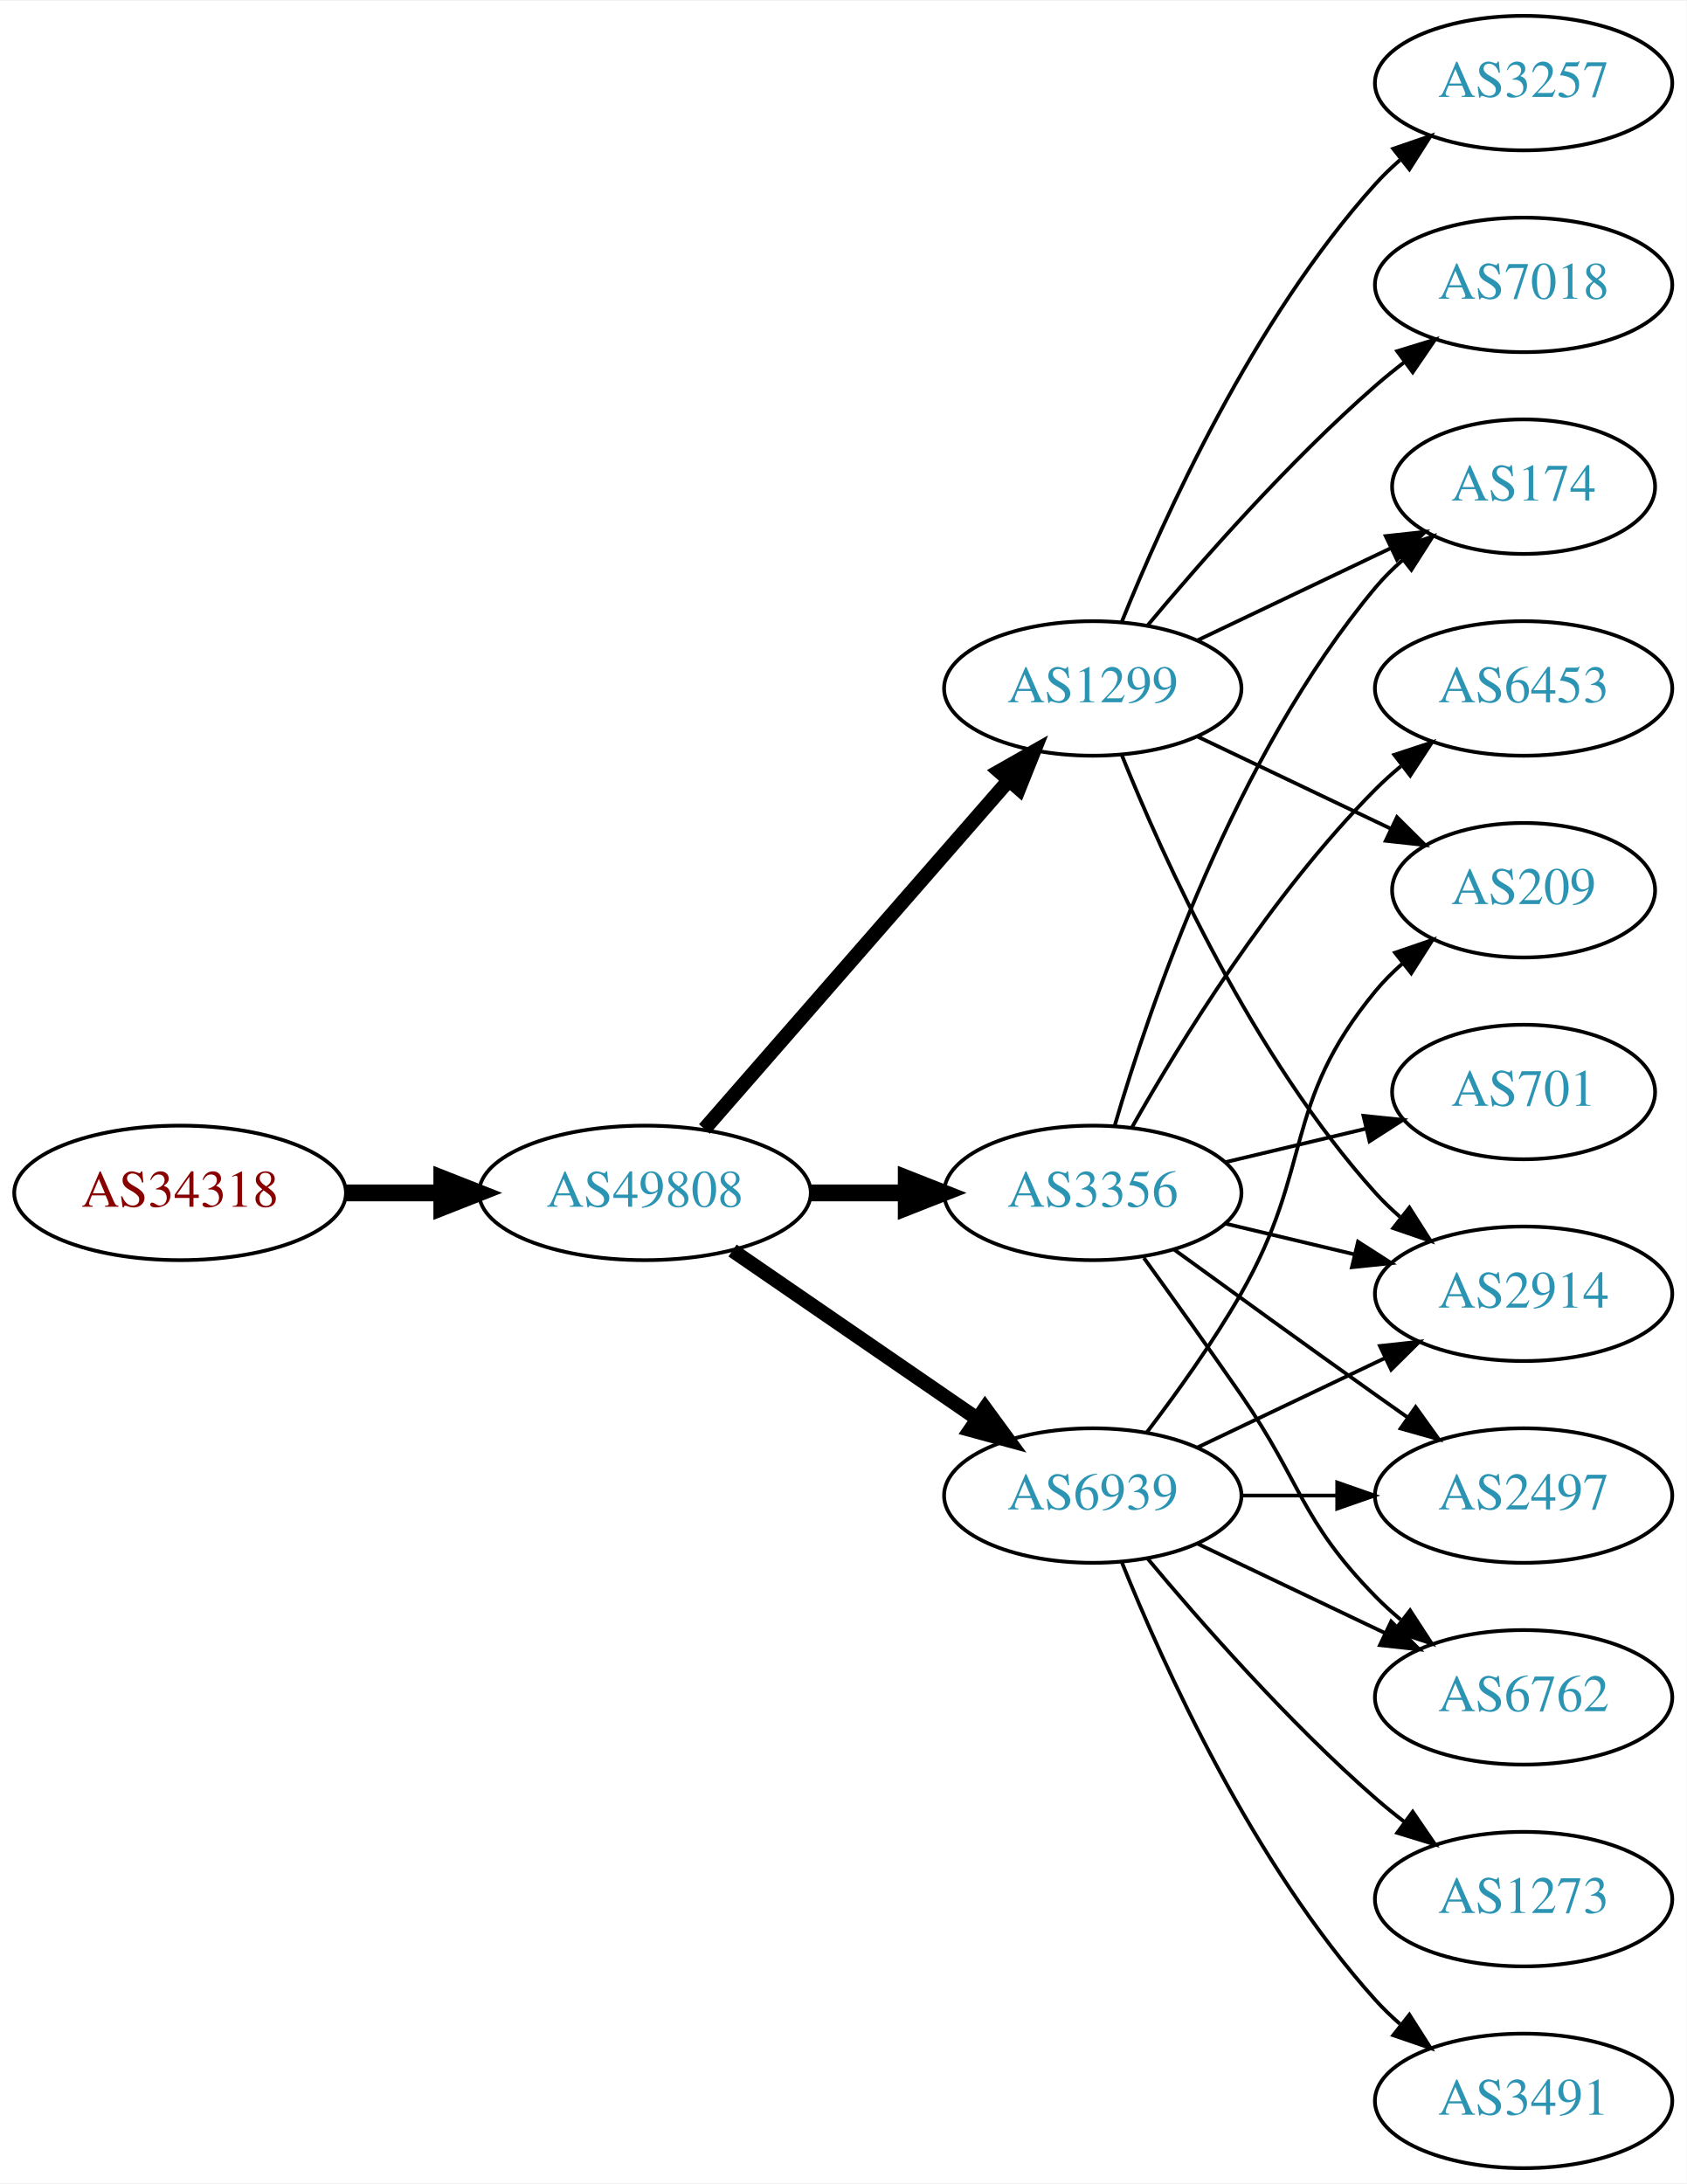
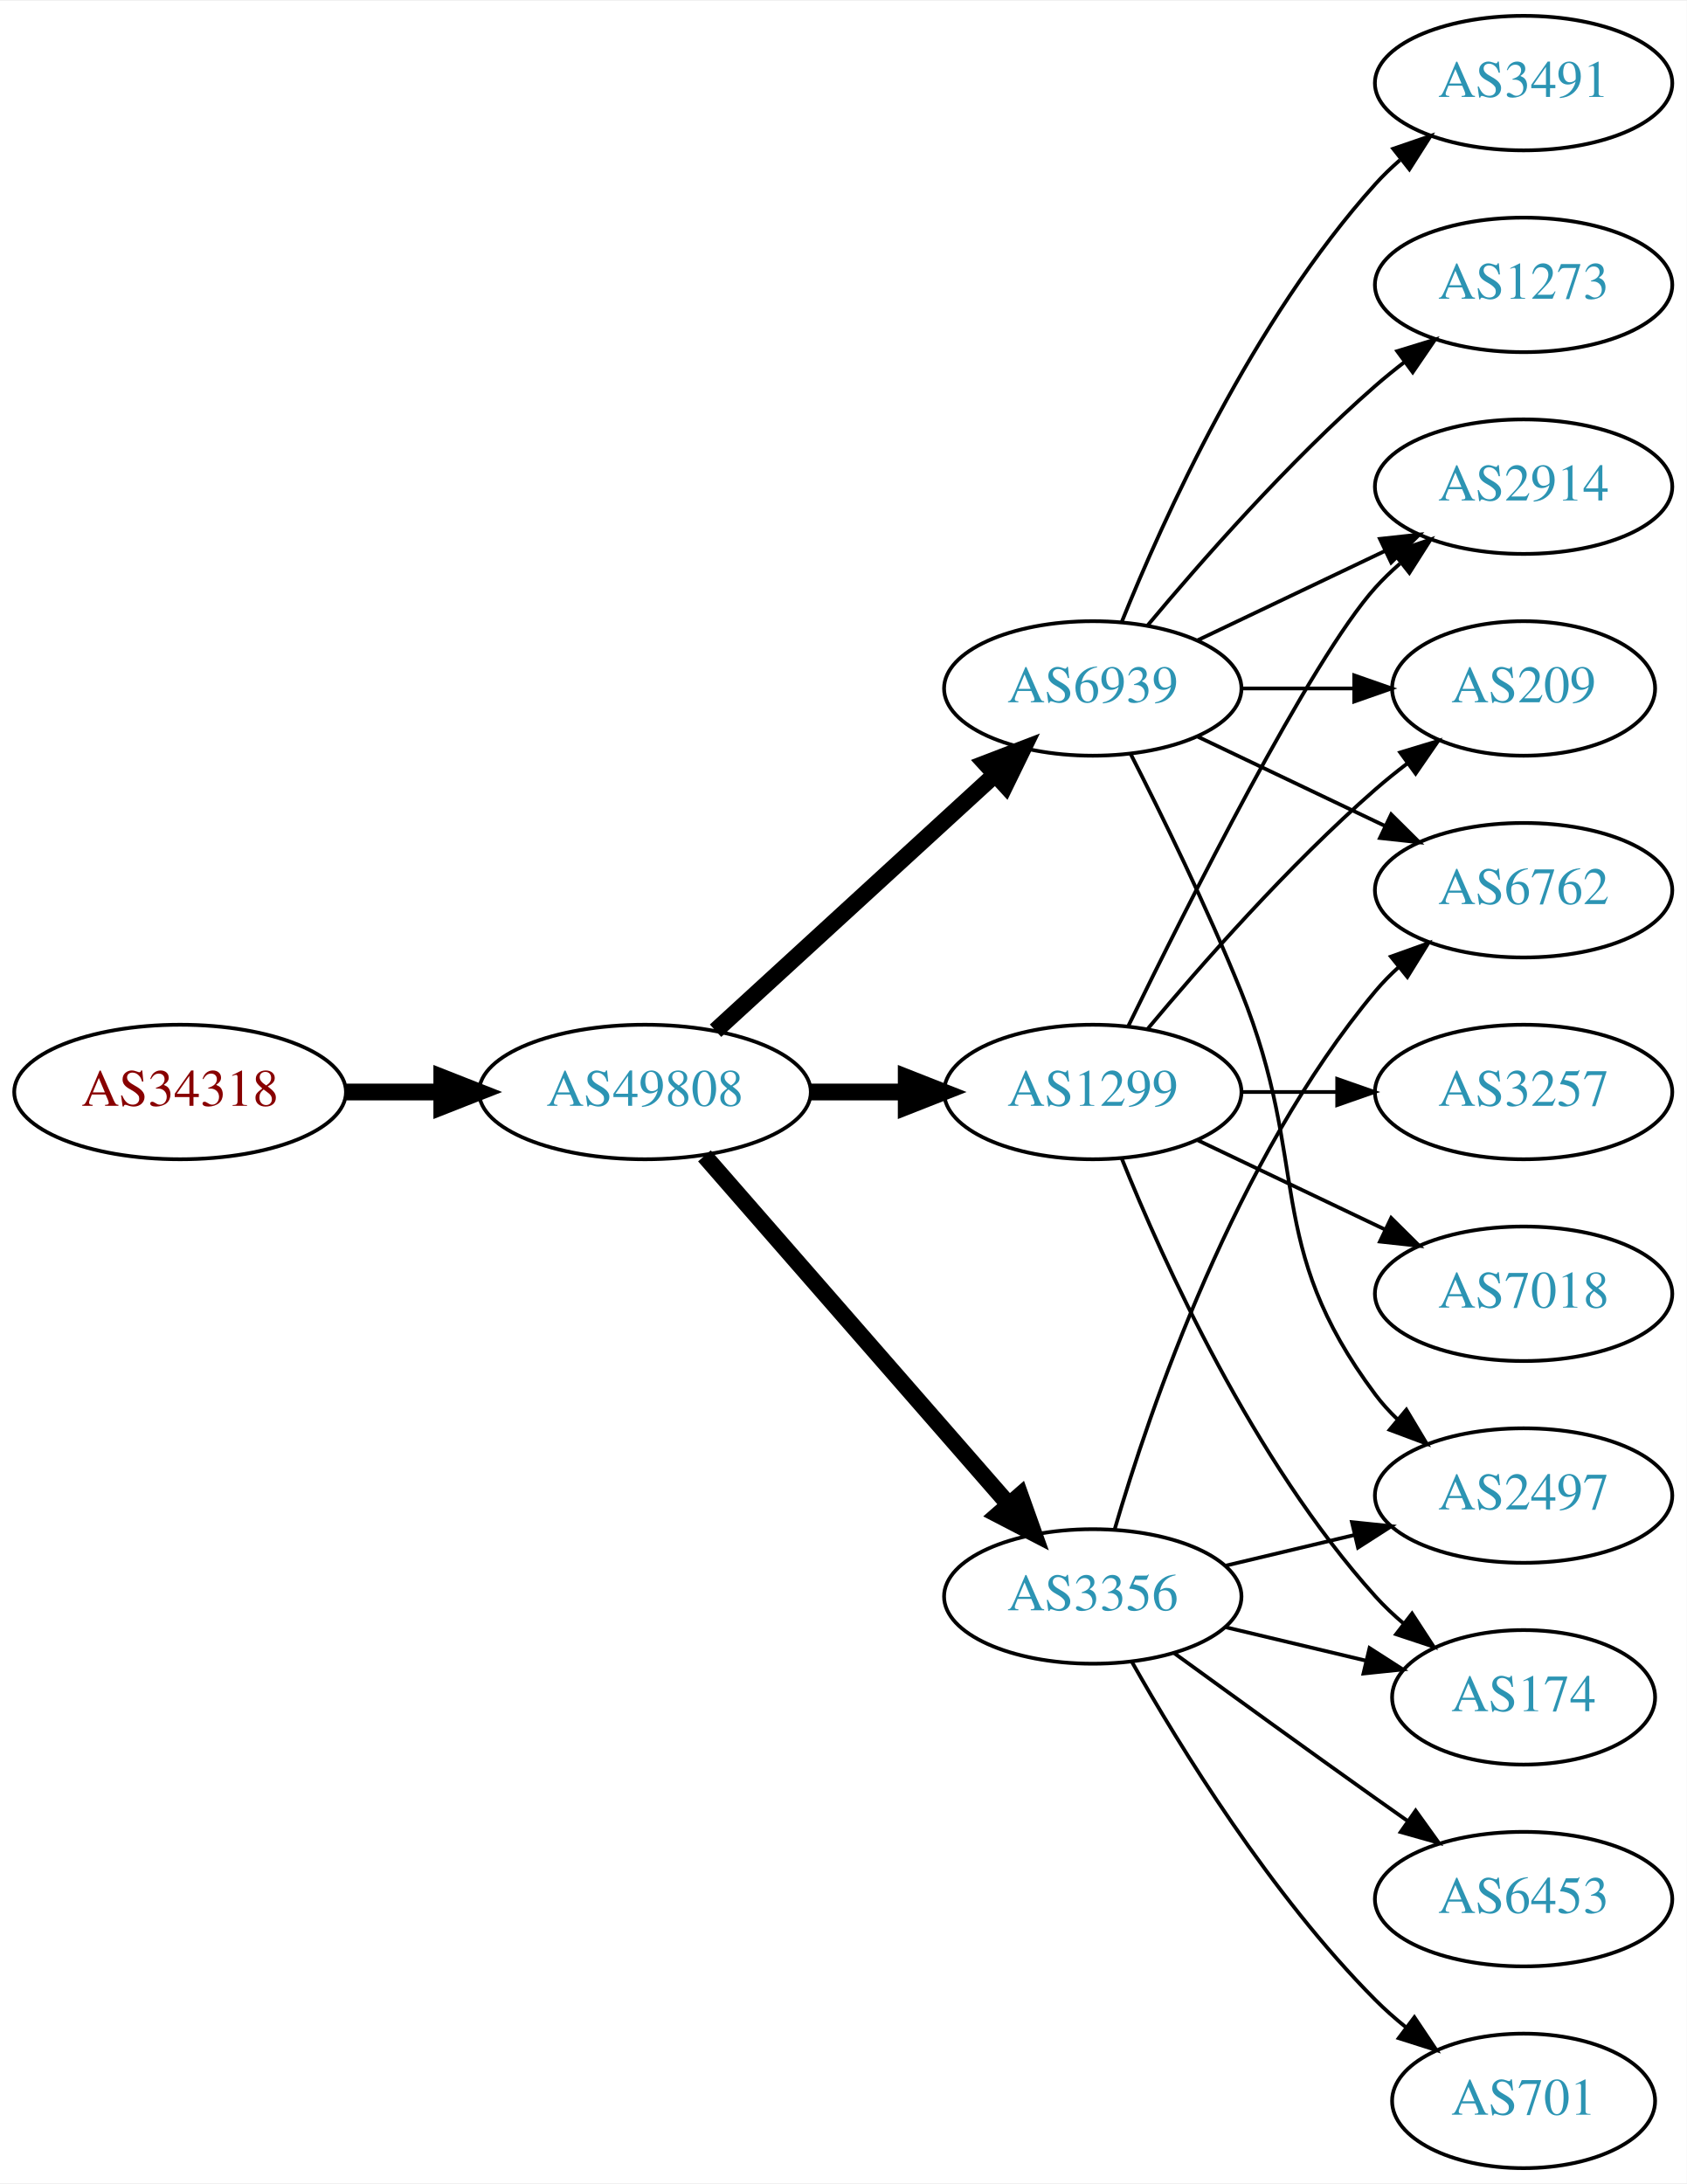
<svg xmlns="http://www.w3.org/2000/svg" xmlns:xlink="http://www.w3.org/1999/xlink" width="451pt" height="584pt" viewBox="0.00 0.00 451.37 584.00">
  <g id="graph0" class="graph" transform="scale(1 1) rotate(0) translate(4 580)">
    <polygon fill="white" stroke="none" points="-4,4 -4,-580 447.37,-580 447.37,4 -4,4" />
    <g id="node1" class="node">
      <g id="a_node1">
        <a xlink:href="/asn/34318" xlink:title="AS34318 ~ Flashnet GmbH [AT]">
-           <ellipse fill="#ffffff" stroke="black" cx="44.196" cy="-261" rx="44.393" ry="18" />
-           <text text-anchor="middle" x="44.196" y="-257.3" font-family="Times,serif" font-size="14.00" fill="#880000">AS34318</text>
+           <ellipse fill="#ffffff" stroke="black" cx="44.196" cy="-288" rx="44.393" ry="18" />
+           <text text-anchor="middle" x="44.196" y="-284.3" font-family="Times,serif" font-size="14.00" fill="#880000">AS34318</text>
        </a>
      </g>
    </g>
    <g id="node2" class="node">
      <g id="a_node2">
        <a xlink:href="/asn/49808" xlink:title="AS49808 ~ POWERSPEED-AS [AT]">
-           <ellipse fill="#ffffff" stroke="black" cx="168.588" cy="-261" rx="44.393" ry="18" />
-           <text text-anchor="middle" x="168.588" y="-257.3" font-family="Times,serif" font-size="14.00" fill="#2c94b3">AS49808</text>
+           <ellipse fill="#ffffff" stroke="black" cx="168.588" cy="-288" rx="44.393" ry="18" />
+           <text text-anchor="middle" x="168.588" y="-284.3" font-family="Times,serif" font-size="14.00" fill="#2c94b3">AS49808</text>
        </a>
      </g>
    </g>
    <g id="edge1" class="edge">
-       <path fill="none" stroke="black" stroke-width="4.5" d="M88.692,-261C96.898,-261 105.569,-261 114.041,-261" />
-       <polygon fill="black" stroke="black" stroke-width="4.5" points="114.233,-264.938 124.233,-261 114.233,-257.063 114.233,-264.938" />
+       <path fill="none" stroke="black" stroke-width="4.5" d="M88.692,-288C96.898,-288 105.569,-288 114.041,-288" />
+       <polygon fill="black" stroke="black" stroke-width="4.5" points="114.233,-291.938 124.233,-288 114.233,-284.063 114.233,-291.938" />
    </g>
    <g id="node3" class="node">
      <g id="a_node3">
        <a xlink:href="/asn/1299" xlink:title="AS1299 ~ Telia Carrier [EU]">
-           <ellipse fill="#ffffff" stroke="black" cx="288.431" cy="-396" rx="39.794" ry="18" />
-           <text text-anchor="middle" x="288.431" y="-392.3" font-family="Times,serif" font-size="14.00" fill="#2c94b3">AS1299</text>
+           <ellipse fill="#ffffff" stroke="black" cx="288.431" cy="-288" rx="39.794" ry="18" />
+           <text text-anchor="middle" x="288.431" y="-284.3" font-family="Times,serif" font-size="14.00" fill="#2c94b3">AS1299</text>
        </a>
      </g>
    </g>
    <g id="edge2" class="edge">
-       <path fill="none" stroke="black" stroke-width="3.857" d="M184.513,-278.098C205.056,-301.631 242.175,-344.155 265.771,-371.187" />
-       <polygon fill="black" stroke="black" stroke-width="3.857" points="263.414,-373.809 272.627,-379.041 268.688,-369.206 263.414,-373.809" />
+       <path fill="none" stroke="black" stroke-width="4.5" d="M212.799,-288C221.112,-288 229.875,-288 238.357,-288" />
+       <polygon fill="black" stroke="black" stroke-width="4.5" points="238.516,-291.938 248.516,-288 238.516,-284.063 238.516,-291.938" />
    </g>
    <g id="node4" class="node">
      <g id="a_node4">
        <a xlink:href="/asn/3356" xlink:title="AS3356 ~ Level 3 Parent, LLC [US]">
-           <ellipse fill="#ffffff" stroke="black" cx="288.431" cy="-261" rx="39.794" ry="18" />
-           <text text-anchor="middle" x="288.431" y="-257.3" font-family="Times,serif" font-size="14.00" fill="#2c94b3">AS3356</text>
+           <ellipse fill="#ffffff" stroke="black" cx="288.431" cy="-153" rx="39.794" ry="18" />
+           <text text-anchor="middle" x="288.431" y="-149.3" font-family="Times,serif" font-size="14.00" fill="#2c94b3">AS3356</text>
        </a>
      </g>
    </g>
    <g id="edge3" class="edge">
-       <path fill="none" stroke="black" stroke-width="4.5" d="M212.799,-261C221.112,-261 229.875,-261 238.357,-261" />
-       <polygon fill="black" stroke="black" stroke-width="4.5" points="238.516,-264.938 248.516,-261 238.516,-257.063 238.516,-264.938" />
+       <path fill="none" stroke="black" stroke-width="4.5" d="M184.513,-270.902C205.056,-247.369 242.175,-204.845 265.771,-177.813" />
+       <polygon fill="black" stroke="black" stroke-width="4.5" points="269.017,-180.082 272.627,-169.959 263.085,-174.903 269.017,-180.082" />
    </g>
    <g id="node5" class="node">
      <g id="a_node5">
        <a xlink:href="/asn/6939" xlink:title="AS6939 ~ Hurricane Electric LLC [US]">
-           <ellipse fill="#ffffff" stroke="black" cx="288.431" cy="-180" rx="39.794" ry="18" />
-           <text text-anchor="middle" x="288.431" y="-176.3" font-family="Times,serif" font-size="14.00" fill="#2c94b3">AS6939</text>
+           <ellipse fill="#ffffff" stroke="black" cx="288.431" cy="-396" rx="39.794" ry="18" />
+           <text text-anchor="middle" x="288.431" y="-392.3" font-family="Times,serif" font-size="14.00" fill="#2c94b3">AS6939</text>
        </a>
      </g>
    </g>
    <g id="edge4" class="edge">
-       <path fill="none" stroke="black" stroke-width="3.857" d="M192.031,-245.574C210.612,-232.802 237.173,-214.545 257.553,-200.537" />
-       <polygon fill="black" stroke="black" stroke-width="3.857" points="259.609,-203.371 265.867,-194.822 255.643,-197.602 259.609,-203.371" />
+       <path fill="none" stroke="black" stroke-width="4.5" d="M187.486,-304.403C207.414,-322.667 239.772,-352.322 262.249,-372.921" />
+       <polygon fill="black" stroke="black" stroke-width="4.5" points="259.718,-375.943 269.751,-379.797 265.039,-370.137 259.718,-375.943" />
    </g>
    <g id="node6" class="node">
      <g id="a_node6">
-         <a xlink:href="/asn/7018" xlink:title="AS7018 ~ AT&amp;T Services, Inc. [US]">
-           <ellipse fill="#ffffff" stroke="black" cx="403.724" cy="-504" rx="39.794" ry="18" />
-           <text text-anchor="middle" x="403.724" y="-500.3" font-family="Times,serif" font-size="14.00" fill="#2c94b3">AS7018</text>
+         <a xlink:href="/asn/209" xlink:title="AS209 ~ CenturyLink Communications, LLC [US]">
+           <ellipse fill="#ffffff" stroke="black" cx="403.724" cy="-396" rx="35.194" ry="18" />
+           <text text-anchor="middle" x="403.724" y="-392.3" font-family="Times,serif" font-size="14.00" fill="#2c94b3">AS209</text>
        </a>
      </g>
    </g>
    <g id="edge5" class="edge">
-       <path fill="none" stroke="black" d="M303.061,-412.817C317.343,-429.929 340.89,-456.745 364.077,-477 366.543,-479.154 369.182,-481.294 371.879,-483.372" />
-       <polygon fill="black" stroke="black" points="369.904,-486.264 380.033,-489.37 374.052,-480.625 369.904,-486.264" />
+       <path fill="none" stroke="black" d="M303.061,-304.817C317.343,-321.929 340.89,-348.745 364.077,-369 366.747,-371.332 369.62,-373.648 372.55,-375.886" />
+       <polygon fill="black" stroke="black" points="370.701,-378.87 380.841,-381.939 374.828,-373.216 370.701,-378.87" />
    </g>
    <g id="node7" class="node">
      <g id="a_node7">
-         <a xlink:href="/asn/2914" xlink:title="AS2914 ~ NTT America, Inc. [US]">
-           <ellipse fill="#ffffff" stroke="black" cx="403.724" cy="-234" rx="39.794" ry="18" />
-           <text text-anchor="middle" x="403.724" y="-230.3" font-family="Times,serif" font-size="14.00" fill="#2c94b3">AS2914</text>
+         <a xlink:href="/asn/174" xlink:title="AS174 ~ Cogent Communications [US]">
+           <ellipse fill="#ffffff" stroke="black" cx="403.724" cy="-126" rx="35.194" ry="18" />
+           <text text-anchor="middle" x="403.724" y="-122.3" font-family="Times,serif" font-size="14.00" fill="#2c94b3">AS174</text>
        </a>
      </g>
    </g>
    <g id="edge6" class="edge">
-       <path fill="none" stroke="black" d="M296.179,-378.213C307.23,-350.757 331.283,-297.422 364.077,-261 366.08,-258.776 368.298,-256.637 370.631,-254.603" />
-       <polygon fill="black" stroke="black" points="373.161,-257.065 378.85,-248.127 368.829,-251.567 373.161,-257.065" />
+       <path fill="none" stroke="black" d="M296.179,-270.213C307.23,-242.757 331.283,-189.422 364.077,-153 366.393,-150.428 368.998,-147.97 371.733,-145.657" />
+       <polygon fill="black" stroke="black" points="373.871,-148.428 379.656,-139.552 369.599,-142.883 373.871,-148.428" />
    </g>
    <g id="node8" class="node">
      <g id="a_node8">
-         <a xlink:href="/asn/3257" xlink:title="AS3257 ~ GTT [DE]">
-           <ellipse fill="#ffffff" stroke="black" cx="403.724" cy="-558" rx="39.794" ry="18" />
-           <text text-anchor="middle" x="403.724" y="-554.3" font-family="Times,serif" font-size="14.00" fill="#2c94b3">AS3257</text>
+         <a xlink:href="/asn/2914" xlink:title="AS2914 ~ NTT America, Inc. [US]">
+           <ellipse fill="#ffffff" stroke="black" cx="403.724" cy="-450" rx="39.794" ry="18" />
+           <text text-anchor="middle" x="403.724" y="-446.3" font-family="Times,serif" font-size="14.00" fill="#2c94b3">AS2914</text>
        </a>
      </g>
    </g>
    <g id="edge7" class="edge">
-       <path fill="none" stroke="black" d="M296.179,-413.787C307.23,-441.243 331.283,-494.578 364.077,-531 366.08,-533.224 368.298,-535.363 370.631,-537.397" />
-       <polygon fill="black" stroke="black" points="368.829,-540.433 378.85,-543.873 373.161,-534.935 368.829,-540.433" />
+       <path fill="none" stroke="black" d="M297.869,-305.511C313.487,-337.509 346.874,-403.893 364.077,-423 366.08,-425.224 368.298,-427.363 370.631,-429.397" />
+       <polygon fill="black" stroke="black" points="368.829,-432.433 378.85,-435.873 373.161,-426.935 368.829,-432.433" />
    </g>
    <g id="node9" class="node">
      <g id="a_node9">
-         <a xlink:href="/asn/174" xlink:title="AS174 ~ Cogent Communications [US]">
-           <ellipse fill="#ffffff" stroke="black" cx="403.724" cy="-450" rx="35.194" ry="18" />
-           <text text-anchor="middle" x="403.724" y="-446.3" font-family="Times,serif" font-size="14.00" fill="#2c94b3">AS174</text>
+         <a xlink:href="/asn/3257" xlink:title="AS3257 ~ GTT [DE]">
+           <ellipse fill="#ffffff" stroke="black" cx="403.724" cy="-288" rx="39.794" ry="18" />
+           <text text-anchor="middle" x="403.724" y="-284.3" font-family="Times,serif" font-size="14.00" fill="#2c94b3">AS3257</text>
        </a>
      </g>
    </g>
    <g id="edge8" class="edge">
-       <path fill="none" stroke="black" d="M316.567,-408.934C331.999,-416.29 351.485,-425.577 368.02,-433.459" />
-       <polygon fill="black" stroke="black" points="366.828,-436.768 377.361,-437.911 369.84,-430.449 366.828,-436.768" />
+       <path fill="none" stroke="black" d="M328.103,-288C336.306,-288 345.07,-288 353.602,-288" />
+       <polygon fill="black" stroke="black" points="353.841,-291.5 363.841,-288 353.841,-284.5 353.841,-291.5" />
    </g>
    <g id="node10" class="node">
      <g id="a_node10">
-         <a xlink:href="/asn/209" xlink:title="AS209 ~ CenturyLink Communications, LLC [US]">
-           <ellipse fill="#ffffff" stroke="black" cx="403.724" cy="-342" rx="35.194" ry="18" />
-           <text text-anchor="middle" x="403.724" y="-338.3" font-family="Times,serif" font-size="14.00" fill="#2c94b3">AS209</text>
+         <a xlink:href="/asn/7018" xlink:title="AS7018 ~ AT&amp;T Services, Inc. [US]">
+           <ellipse fill="#ffffff" stroke="black" cx="403.724" cy="-234" rx="39.794" ry="18" />
+           <text text-anchor="middle" x="403.724" y="-230.3" font-family="Times,serif" font-size="14.00" fill="#2c94b3">AS7018</text>
        </a>
      </g>
    </g>
    <g id="edge9" class="edge">
-       <path fill="none" stroke="black" d="M316.567,-383.066C331.999,-375.71 351.485,-366.423 368.02,-358.541" />
-       <polygon fill="black" stroke="black" points="369.84,-361.551 377.361,-354.089 366.828,-355.232 369.84,-361.551" />
-     </g>
-     <g id="edge15" class="edge">
-       <path fill="none" stroke="black" d="M324.038,-252.752C334.909,-250.162 347.064,-247.265 358.506,-244.538" />
-       <polygon fill="black" stroke="black" points="359.412,-247.92 368.328,-242.197 357.789,-241.111 359.412,-247.92" />
-     </g>
-     <g id="edge13" class="edge">
-       <path fill="none" stroke="black" d="M294.305,-279.002C303.619,-310.844 326.435,-377.981 364.077,-423 366.23,-425.574 368.684,-428.017 371.288,-430.303" />
-       <polygon fill="black" stroke="black" points="369.372,-433.249 379.399,-436.672 373.695,-427.743 369.372,-433.249" />
+       <path fill="none" stroke="black" d="M316.567,-275.066C331.561,-267.919 350.382,-258.948 366.605,-251.215" />
+       <polygon fill="black" stroke="black" points="368.288,-254.291 375.809,-246.829 365.276,-247.972 368.288,-254.291" />
+     </g>
+     <g id="edge10" class="edge">
+       <path fill="none" stroke="black" d="M324.038,-144.752C335.833,-141.942 349.137,-138.771 361.405,-135.847" />
+       <polygon fill="black" stroke="black" points="362.494,-139.186 371.41,-133.463 360.871,-132.376 362.494,-139.186" />
    </g>
    <g id="node11" class="node">
      <g id="a_node11">
-         <a xlink:href="/asn/701" xlink:title="AS701 ~ UUNET [US]">
-           <ellipse fill="#ffffff" stroke="black" cx="403.724" cy="-288" rx="35.194" ry="18" />
-           <text text-anchor="middle" x="403.724" y="-284.3" font-family="Times,serif" font-size="14.00" fill="#2c94b3">AS701</text>
-         </a>
-       </g>
-     </g>
-     <g id="edge10" class="edge">
-       <path fill="none" stroke="black" d="M324.038,-269.248C335.833,-272.058 349.137,-275.229 361.405,-278.153" />
-       <polygon fill="black" stroke="black" points="360.871,-281.624 371.41,-280.537 362.494,-274.814 360.871,-281.624" />
-     </g>
-     <g id="node12" class="node">
-       <g id="a_node12">
-         <a xlink:href="/asn/6762" xlink:title="AS6762 ~ TELECOM ITALIA SPARKLE S.p.A. [IT]">
-           <ellipse fill="#ffffff" stroke="black" cx="403.724" cy="-126" rx="39.794" ry="18" />
-           <text text-anchor="middle" x="403.724" y="-122.3" font-family="Times,serif" font-size="14.00" fill="#2c94b3">AS6762</text>
-         </a>
-       </g>
-     </g>
-     <g id="edge11" class="edge">
-       <path fill="none" stroke="black" d="M302.11,-243.594C309.725,-233.063 319.558,-219.33 328.077,-207 344.473,-183.269 343.905,-173.617 364.077,-153 366.17,-150.861 368.453,-148.782 370.83,-146.79" />
-       <polygon fill="black" stroke="black" points="373.349,-149.268 379.13,-140.389 369.074,-143.725 373.349,-149.268" />
-     </g>
-     <g id="node13" class="node">
-       <g id="a_node13">
        <a xlink:href="/asn/2497" xlink:title="AS2497 ~ Internet Initiative Japan Inc. [JP]">
          <ellipse fill="#ffffff" stroke="black" cx="403.724" cy="-180" rx="39.794" ry="18" />
          <text text-anchor="middle" x="403.724" y="-176.3" font-family="Times,serif" font-size="14.00" fill="#2c94b3">AS2497</text>
        </a>
      </g>
    </g>
+     <g id="edge11" class="edge">
+       <path fill="none" stroke="black" d="M324.038,-161.248C334.909,-163.838 347.064,-166.735 358.506,-169.462" />
+       <polygon fill="black" stroke="black" points="357.789,-172.889 368.328,-171.803 359.412,-166.08 357.789,-172.889" />
+     </g>
+     <g id="node12" class="node">
+       <g id="a_node12">
+         <a xlink:href="/asn/701" xlink:title="AS701 ~ UUNET [US]">
+           <ellipse fill="#ffffff" stroke="black" cx="403.724" cy="-18" rx="35.194" ry="18" />
+           <text text-anchor="middle" x="403.724" y="-14.3" font-family="Times,serif" font-size="14.00" fill="#2c94b3">AS701</text>
+         </a>
+       </g>
+     </g>
    <g id="edge12" class="edge">
-       <path fill="none" stroke="black" d="M310.279,-245.778C325.213,-234.909 345.827,-219.975 364.077,-207 366.898,-204.995 369.841,-202.915 372.789,-200.841" />
-       <polygon fill="black" stroke="black" points="374.835,-203.681 381.013,-195.074 370.816,-197.95 374.835,-203.681" />
+       <path fill="none" stroke="black" d="M298.891,-135.51C311.672,-112.904 336.105,-73.114 364.077,-45 366.578,-42.487 369.338,-40.051 372.199,-37.739" />
+       <polygon fill="black" stroke="black" points="374.5,-40.389 380.396,-31.587 370.298,-34.79 374.5,-40.389" />
+     </g>
+     <g id="node13" class="node">
+       <g id="a_node13">
+         <a xlink:href="/asn/6453" xlink:title="AS6453 ~ TATA COMMUNICATIONS (AMERICA) INC [US]">
+           <ellipse fill="#ffffff" stroke="black" cx="403.724" cy="-72" rx="39.794" ry="18" />
+           <text text-anchor="middle" x="403.724" y="-68.3" font-family="Times,serif" font-size="14.00" fill="#2c94b3">AS6453</text>
+         </a>
+       </g>
+     </g>
+     <g id="edge13" class="edge">
+       <path fill="none" stroke="black" d="M310.279,-137.778C325.213,-126.909 345.827,-111.975 364.077,-99 366.898,-96.995 369.841,-94.915 372.789,-92.841" />
+       <polygon fill="black" stroke="black" points="374.835,-95.681 381.013,-87.074 370.816,-89.95 374.835,-95.681" />
    </g>
    <g id="node14" class="node">
      <g id="a_node14">
-         <a xlink:href="/asn/6453" xlink:title="AS6453 ~ TATA COMMUNICATIONS (AMERICA) INC [US]">
-           <ellipse fill="#ffffff" stroke="black" cx="403.724" cy="-396" rx="39.794" ry="18" />
-           <text text-anchor="middle" x="403.724" y="-392.3" font-family="Times,serif" font-size="14.00" fill="#2c94b3">AS6453</text>
+         <a xlink:href="/asn/6762" xlink:title="AS6762 ~ TELECOM ITALIA SPARKLE S.p.A. [IT]">
+           <ellipse fill="#ffffff" stroke="black" cx="403.724" cy="-342" rx="39.794" ry="18" />
+           <text text-anchor="middle" x="403.724" y="-338.3" font-family="Times,serif" font-size="14.00" fill="#2c94b3">AS6762</text>
        </a>
      </g>
    </g>
    <g id="edge14" class="edge">
-       <path fill="none" stroke="black" d="M298.891,-278.49C311.672,-301.096 336.105,-340.886 364.077,-369 366.188,-371.121 368.484,-373.188 370.87,-375.171" />
-       <polygon fill="black" stroke="black" points="369.122,-378.242 379.185,-381.556 373.385,-372.69 369.122,-378.242" />
+       <path fill="none" stroke="black" d="M294.305,-171.002C303.619,-202.844 326.435,-269.981 364.077,-315 365.948,-317.237 368.046,-319.374 370.272,-321.396" />
+       <polygon fill="black" stroke="black" points="368.216,-324.234 378.191,-327.804 372.619,-318.793 368.216,-324.234" />
    </g>
    <g id="edge16" class="edge">
-       <path fill="none" stroke="black" d="M316.567,-192.934C331.561,-200.081 350.382,-209.052 366.605,-216.785" />
-       <polygon fill="black" stroke="black" points="365.276,-220.028 375.809,-221.171 368.288,-213.709 365.276,-220.028" />
-     </g>
-     <g id="edge18" class="edge">
-       <path fill="none" stroke="black" d="M302.892,-196.913C310.785,-207.27 320.634,-220.992 328.077,-234 347.642,-268.194 339.013,-284.606 364.077,-315 366.212,-317.589 368.655,-320.041 371.251,-322.334" />
-       <polygon fill="black" stroke="black" points="369.329,-325.275 379.35,-328.712 373.66,-319.775 369.329,-325.275" />
-     </g>
-     <g id="edge21" class="edge">
-       <path fill="none" stroke="black" d="M316.567,-167.066C331.561,-159.919 350.382,-150.948 366.605,-143.215" />
-       <polygon fill="black" stroke="black" points="368.288,-146.291 375.809,-138.829 365.276,-139.972 368.288,-146.291" />
-     </g>
-     <g id="edge19" class="edge">
-       <path fill="none" stroke="black" d="M328.103,-180C336.306,-180 345.07,-180 353.602,-180" />
-       <polygon fill="black" stroke="black" points="353.841,-183.5 363.841,-180 353.841,-176.5 353.841,-183.5" />
+       <path fill="none" stroke="black" d="M328.103,-396C337.808,-396 348.299,-396 358.262,-396" />
+       <polygon fill="black" stroke="black" points="358.398,-399.5 368.398,-396 358.398,-392.5 358.398,-399.5" />
+     </g>
+     <g id="edge17" class="edge">
+       <path fill="none" stroke="black" d="M316.567,-408.934C331.561,-416.081 350.382,-425.052 366.605,-432.785" />
+       <polygon fill="black" stroke="black" points="365.276,-436.028 375.809,-437.171 368.288,-429.709 365.276,-436.028" />
+     </g>
+     <g id="edge15" class="edge">
+       <path fill="none" stroke="black" d="M298.511,-378.583C306.78,-362.366 319.042,-337.397 328.077,-315 347.007,-268.078 333.806,-247.542 364.077,-207 365.822,-204.664 367.829,-202.455 369.992,-200.383" />
+       <polygon fill="black" stroke="black" points="372.352,-202.973 377.793,-193.882 367.87,-197.595 372.352,-202.973" />
+     </g>
+     <g id="edge20" class="edge">
+       <path fill="none" stroke="black" d="M316.567,-383.066C331.561,-375.919 350.382,-366.948 366.605,-359.215" />
+       <polygon fill="black" stroke="black" points="368.288,-362.291 375.809,-354.829 365.276,-355.972 368.288,-362.291" />
    </g>
    <g id="node15" class="node">
      <g id="a_node15">
-         <a xlink:href="/asn/3491" xlink:title="AS3491 ~ PCCW Global, Inc. [US]">
-           <ellipse fill="#ffffff" stroke="black" cx="403.724" cy="-18" rx="39.794" ry="18" />
-           <text text-anchor="middle" x="403.724" y="-14.3" font-family="Times,serif" font-size="14.00" fill="#2c94b3">AS3491</text>
-         </a>
-       </g>
-     </g>
-     <g id="edge17" class="edge">
-       <path fill="none" stroke="black" d="M296.179,-162.213C307.23,-134.757 331.283,-81.422 364.077,-45 366.08,-42.776 368.298,-40.637 370.631,-38.603" />
-       <polygon fill="black" stroke="black" points="373.161,-41.065 378.85,-32.127 368.829,-35.567 373.161,-41.065" />
+         <a xlink:href="/asn/1273" xlink:title="AS1273 ~ Vodafone Group PLC [EU]">
+           <ellipse fill="#ffffff" stroke="black" cx="403.724" cy="-504" rx="39.794" ry="18" />
+           <text text-anchor="middle" x="403.724" y="-500.3" font-family="Times,serif" font-size="14.00" fill="#2c94b3">AS1273</text>
+         </a>
+       </g>
+     </g>
+     <g id="edge18" class="edge">
+       <path fill="none" stroke="black" d="M303.061,-412.817C317.343,-429.929 340.89,-456.745 364.077,-477 366.543,-479.154 369.182,-481.294 371.879,-483.372" />
+       <polygon fill="black" stroke="black" points="369.904,-486.264 380.033,-489.37 374.052,-480.625 369.904,-486.264" />
    </g>
    <g id="node16" class="node">
      <g id="a_node16">
-         <a xlink:href="/asn/1273" xlink:title="AS1273 ~ Vodafone Group PLC [EU]">
-           <ellipse fill="#ffffff" stroke="black" cx="403.724" cy="-72" rx="39.794" ry="18" />
-           <text text-anchor="middle" x="403.724" y="-68.3" font-family="Times,serif" font-size="14.00" fill="#2c94b3">AS1273</text>
-         </a>
-       </g>
-     </g>
-     <g id="edge20" class="edge">
-       <path fill="none" stroke="black" d="M303.061,-163.183C317.343,-146.071 340.89,-119.255 364.077,-99 366.543,-96.846 369.182,-94.706 371.879,-92.628" />
-       <polygon fill="black" stroke="black" points="374.052,-95.375 380.033,-86.63 369.904,-89.736 374.052,-95.375" />
+         <a xlink:href="/asn/3491" xlink:title="AS3491 ~ PCCW Global, Inc. [US]">
+           <ellipse fill="#ffffff" stroke="black" cx="403.724" cy="-558" rx="39.794" ry="18" />
+           <text text-anchor="middle" x="403.724" y="-554.3" font-family="Times,serif" font-size="14.00" fill="#2c94b3">AS3491</text>
+         </a>
+       </g>
+     </g>
+     <g id="edge19" class="edge">
+       <path fill="none" stroke="black" d="M296.179,-413.787C307.23,-441.243 331.283,-494.578 364.077,-531 366.08,-533.224 368.298,-535.363 370.631,-537.397" />
+       <polygon fill="black" stroke="black" points="368.829,-540.433 378.85,-543.873 373.161,-534.935 368.829,-540.433" />
    </g>
  </g>
</svg>
